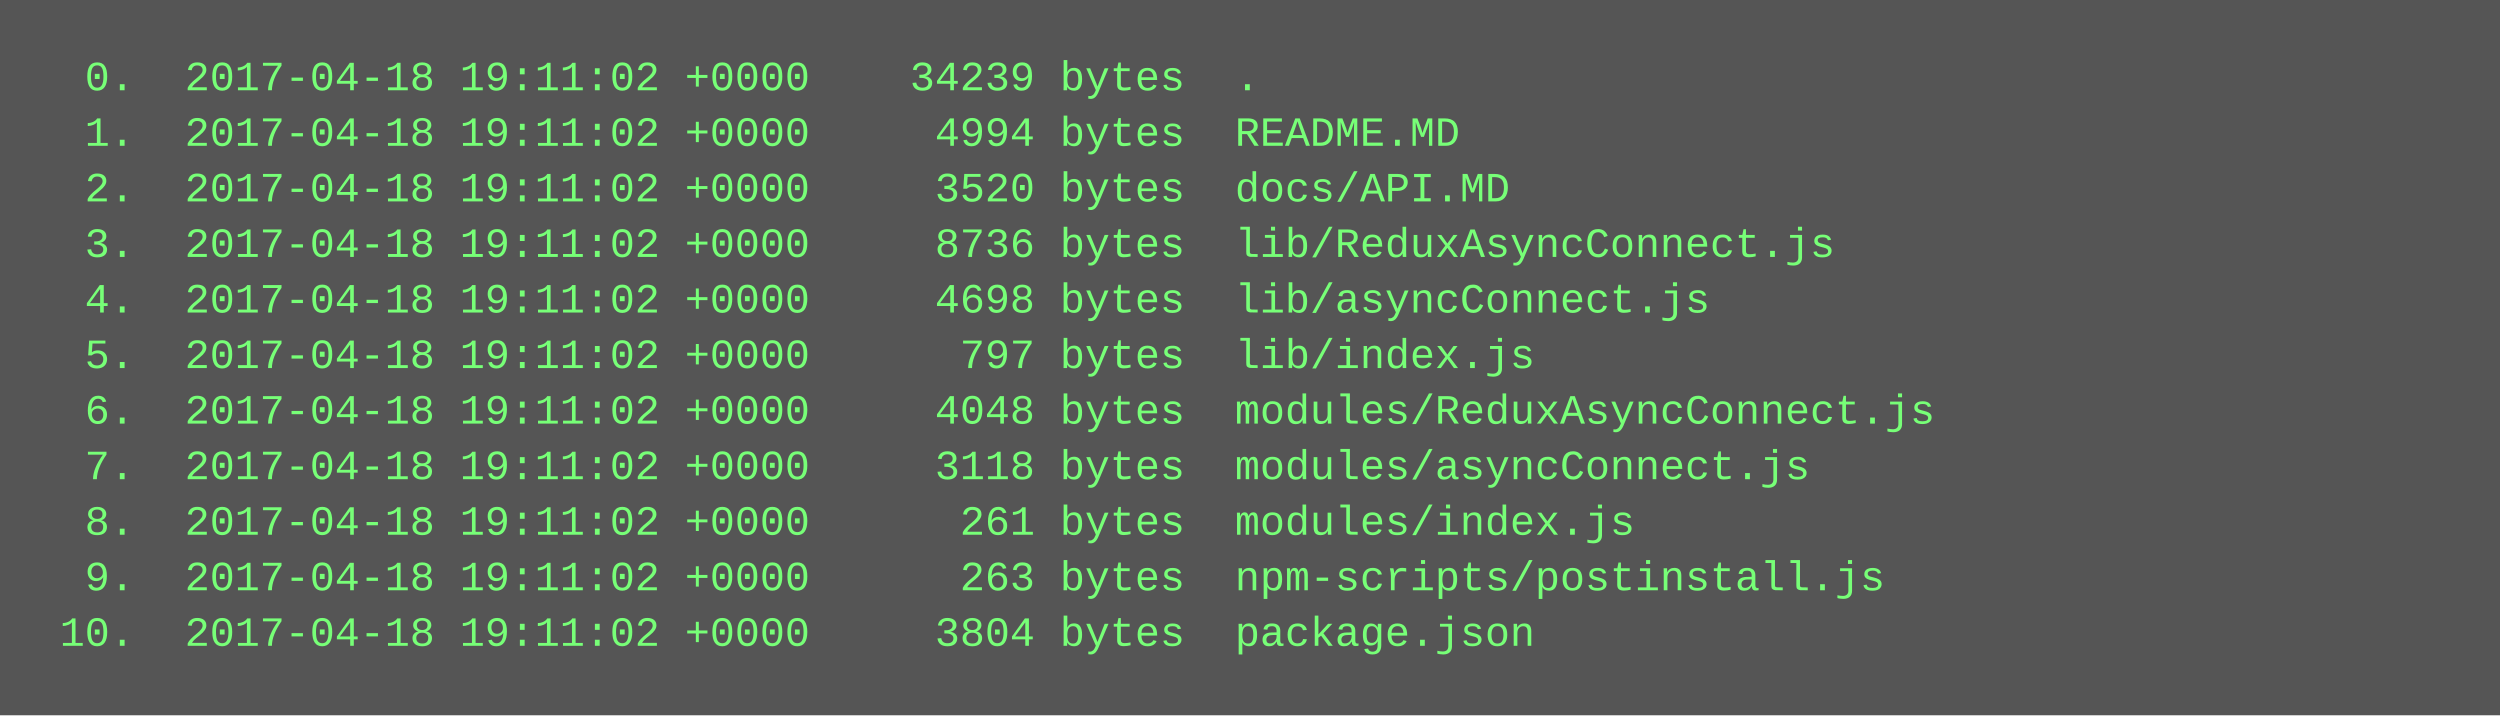
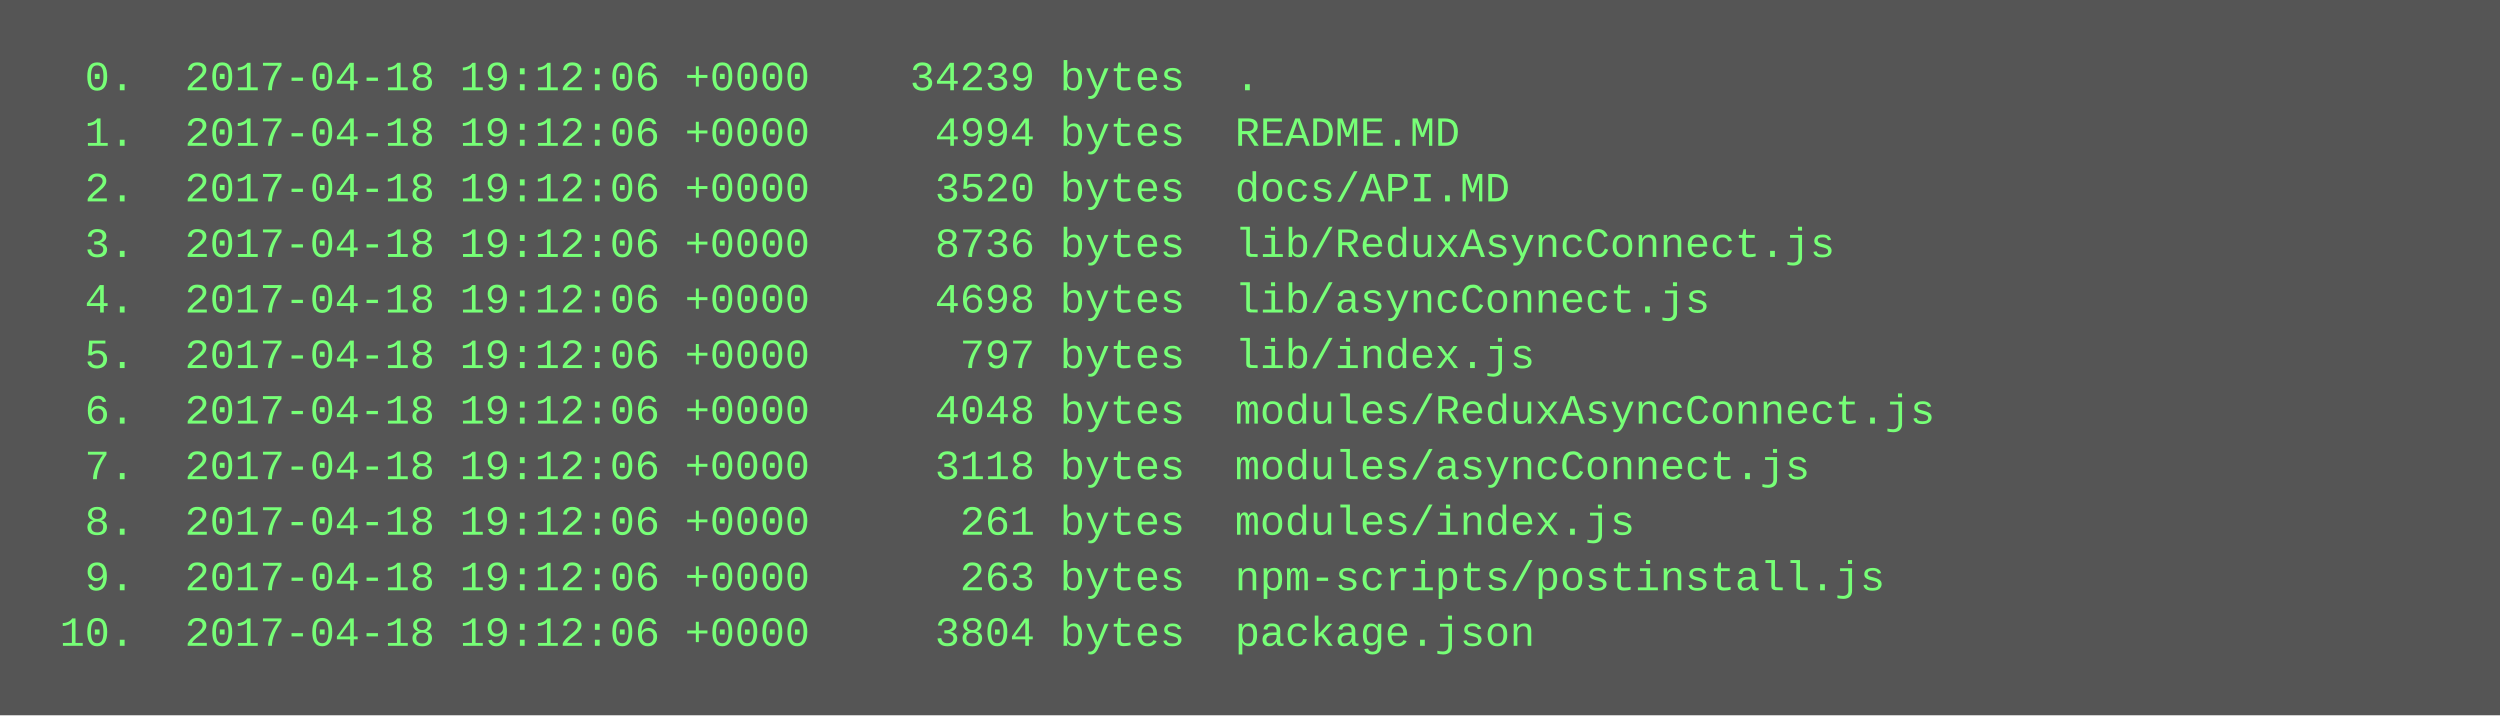
<svg xmlns="http://www.w3.org/2000/svg" height="206" width="720">
  <rect height="206" fill="#555" width="720" />
  <text fill="#7f7" font-family="Courier New" font-size="12" xml:space="preserve">
-     <tspan x="10" y="26">  0.  2017-04-18 19:11:02 +0000    34239 bytes  .</tspan>
-     <tspan x="10" y="42">  1.  2017-04-18 19:11:02 +0000     4994 bytes  README.MD</tspan>
-     <tspan x="10" y="58">  2.  2017-04-18 19:11:02 +0000     3520 bytes  docs/API.MD</tspan>
-     <tspan x="10" y="74">  3.  2017-04-18 19:11:02 +0000     8736 bytes  lib/ReduxAsyncConnect.js</tspan>
-     <tspan x="10" y="90">  4.  2017-04-18 19:11:02 +0000     4698 bytes  lib/asyncConnect.js</tspan>
-     <tspan x="10" y="106">  5.  2017-04-18 19:11:02 +0000      797 bytes  lib/index.js</tspan>
-     <tspan x="10" y="122">  6.  2017-04-18 19:11:02 +0000     4048 bytes  modules/ReduxAsyncConnect.js</tspan>
-     <tspan x="10" y="138">  7.  2017-04-18 19:11:02 +0000     3118 bytes  modules/asyncConnect.js</tspan>
-     <tspan x="10" y="154">  8.  2017-04-18 19:11:02 +0000      261 bytes  modules/index.js</tspan>
-     <tspan x="10" y="170">  9.  2017-04-18 19:11:02 +0000      263 bytes  npm-scripts/postinstall.js</tspan>
-     <tspan x="10" y="186"> 10.  2017-04-18 19:11:02 +0000     3804 bytes  package.json</tspan>
+     <tspan x="10" y="26">  0.  2017-04-18 19:12:06 +0000    34239 bytes  .</tspan>
+     <tspan x="10" y="42">  1.  2017-04-18 19:12:06 +0000     4994 bytes  README.MD</tspan>
+     <tspan x="10" y="58">  2.  2017-04-18 19:12:06 +0000     3520 bytes  docs/API.MD</tspan>
+     <tspan x="10" y="74">  3.  2017-04-18 19:12:06 +0000     8736 bytes  lib/ReduxAsyncConnect.js</tspan>
+     <tspan x="10" y="90">  4.  2017-04-18 19:12:06 +0000     4698 bytes  lib/asyncConnect.js</tspan>
+     <tspan x="10" y="106">  5.  2017-04-18 19:12:06 +0000      797 bytes  lib/index.js</tspan>
+     <tspan x="10" y="122">  6.  2017-04-18 19:12:06 +0000     4048 bytes  modules/ReduxAsyncConnect.js</tspan>
+     <tspan x="10" y="138">  7.  2017-04-18 19:12:06 +0000     3118 bytes  modules/asyncConnect.js</tspan>
+     <tspan x="10" y="154">  8.  2017-04-18 19:12:06 +0000      261 bytes  modules/index.js</tspan>
+     <tspan x="10" y="170">  9.  2017-04-18 19:12:06 +0000      263 bytes  npm-scripts/postinstall.js</tspan>
+     <tspan x="10" y="186"> 10.  2017-04-18 19:12:06 +0000     3804 bytes  package.json</tspan>
  </text>
</svg>
